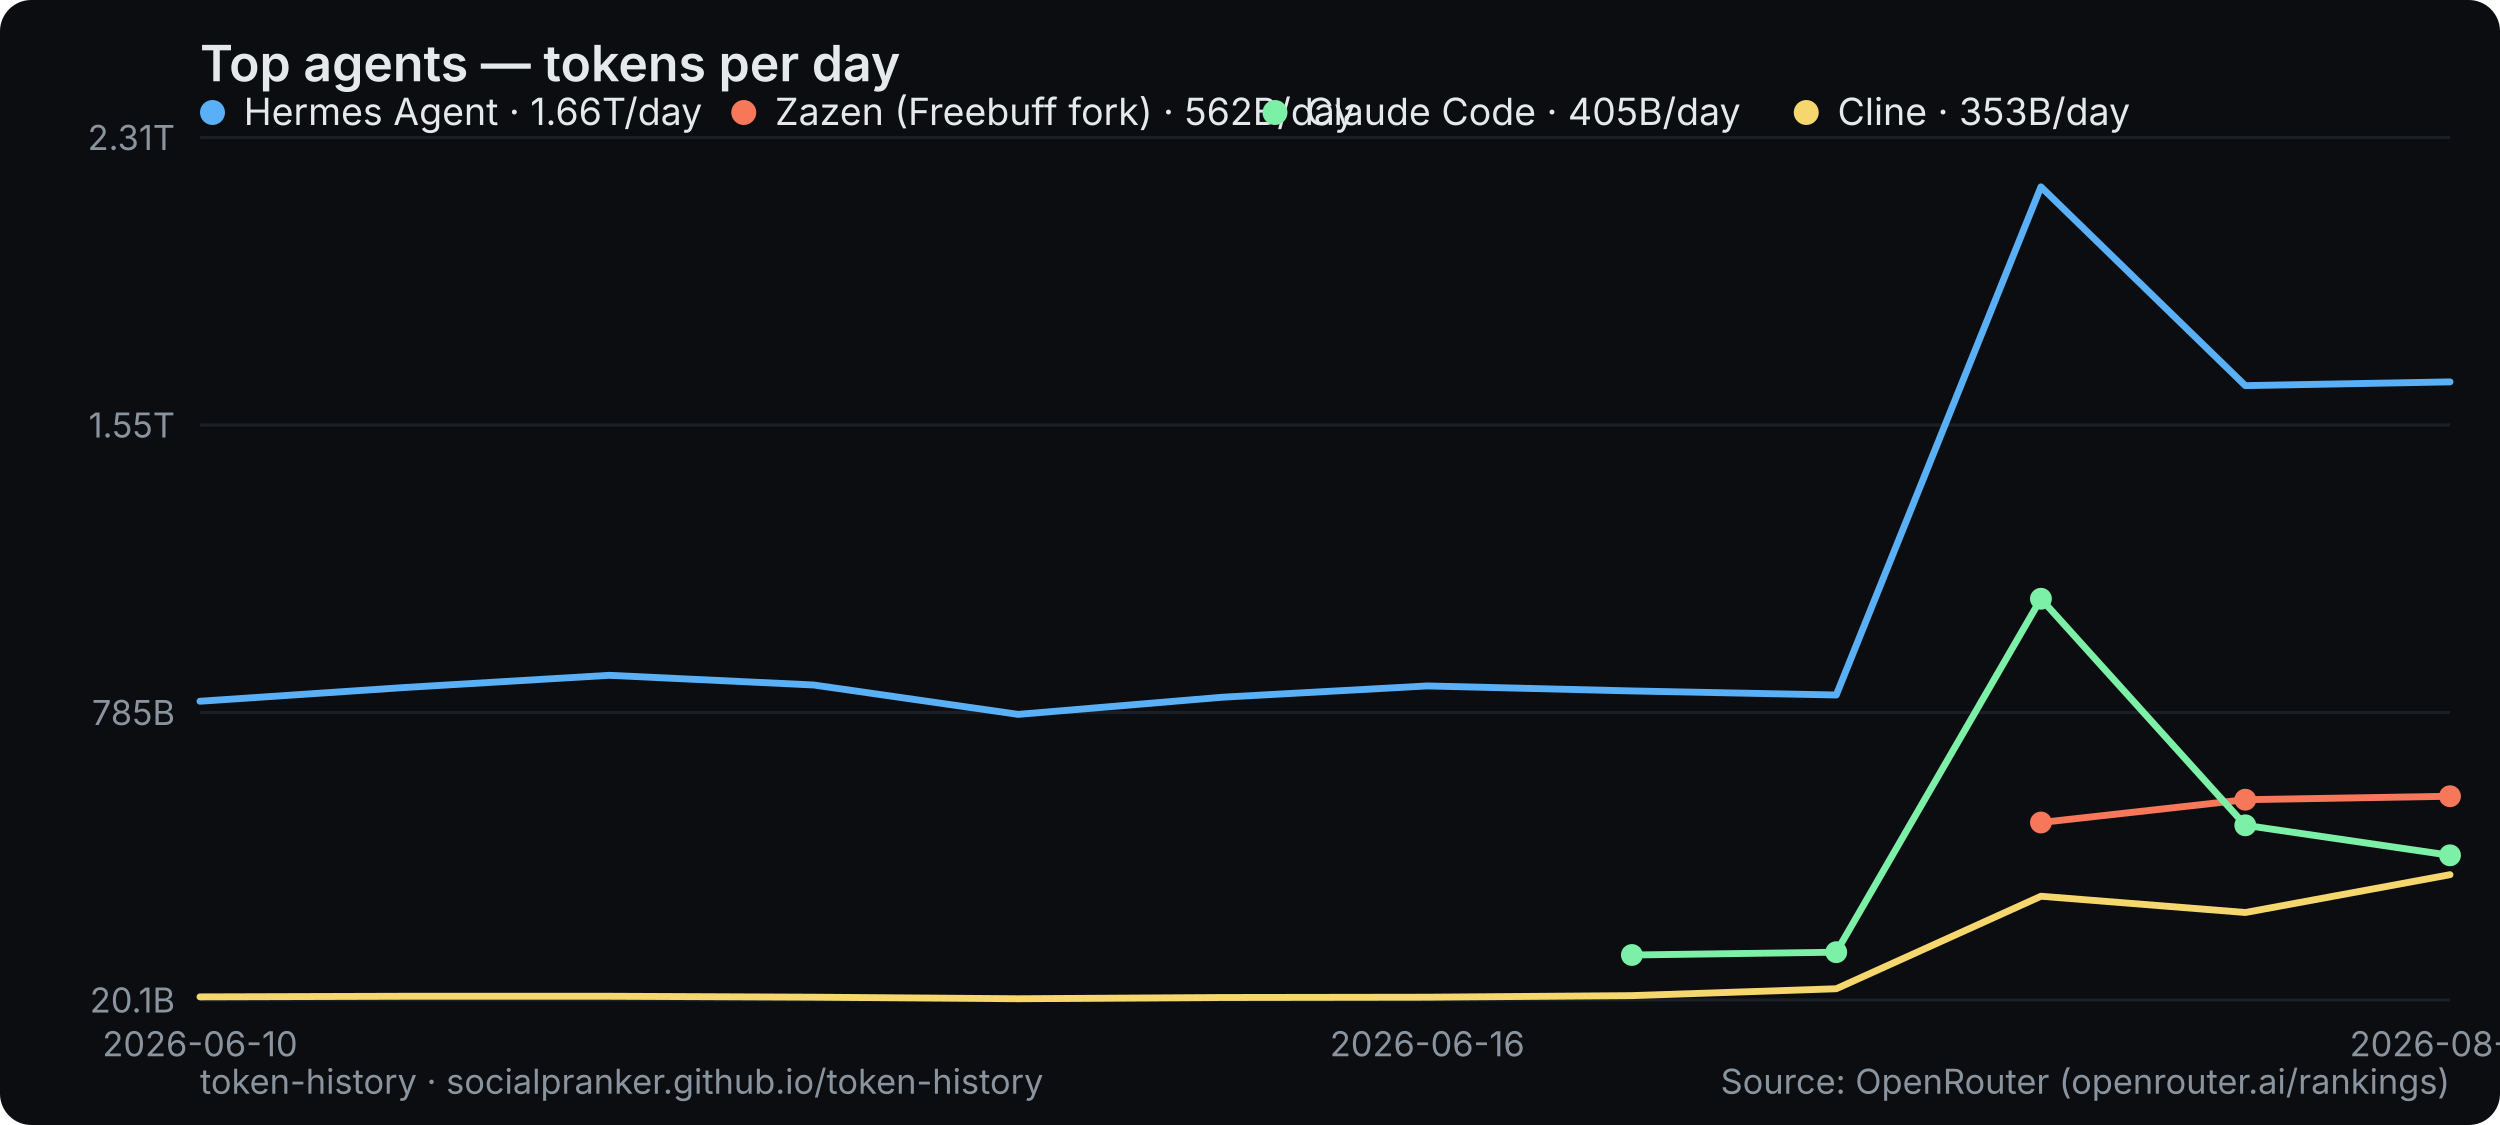
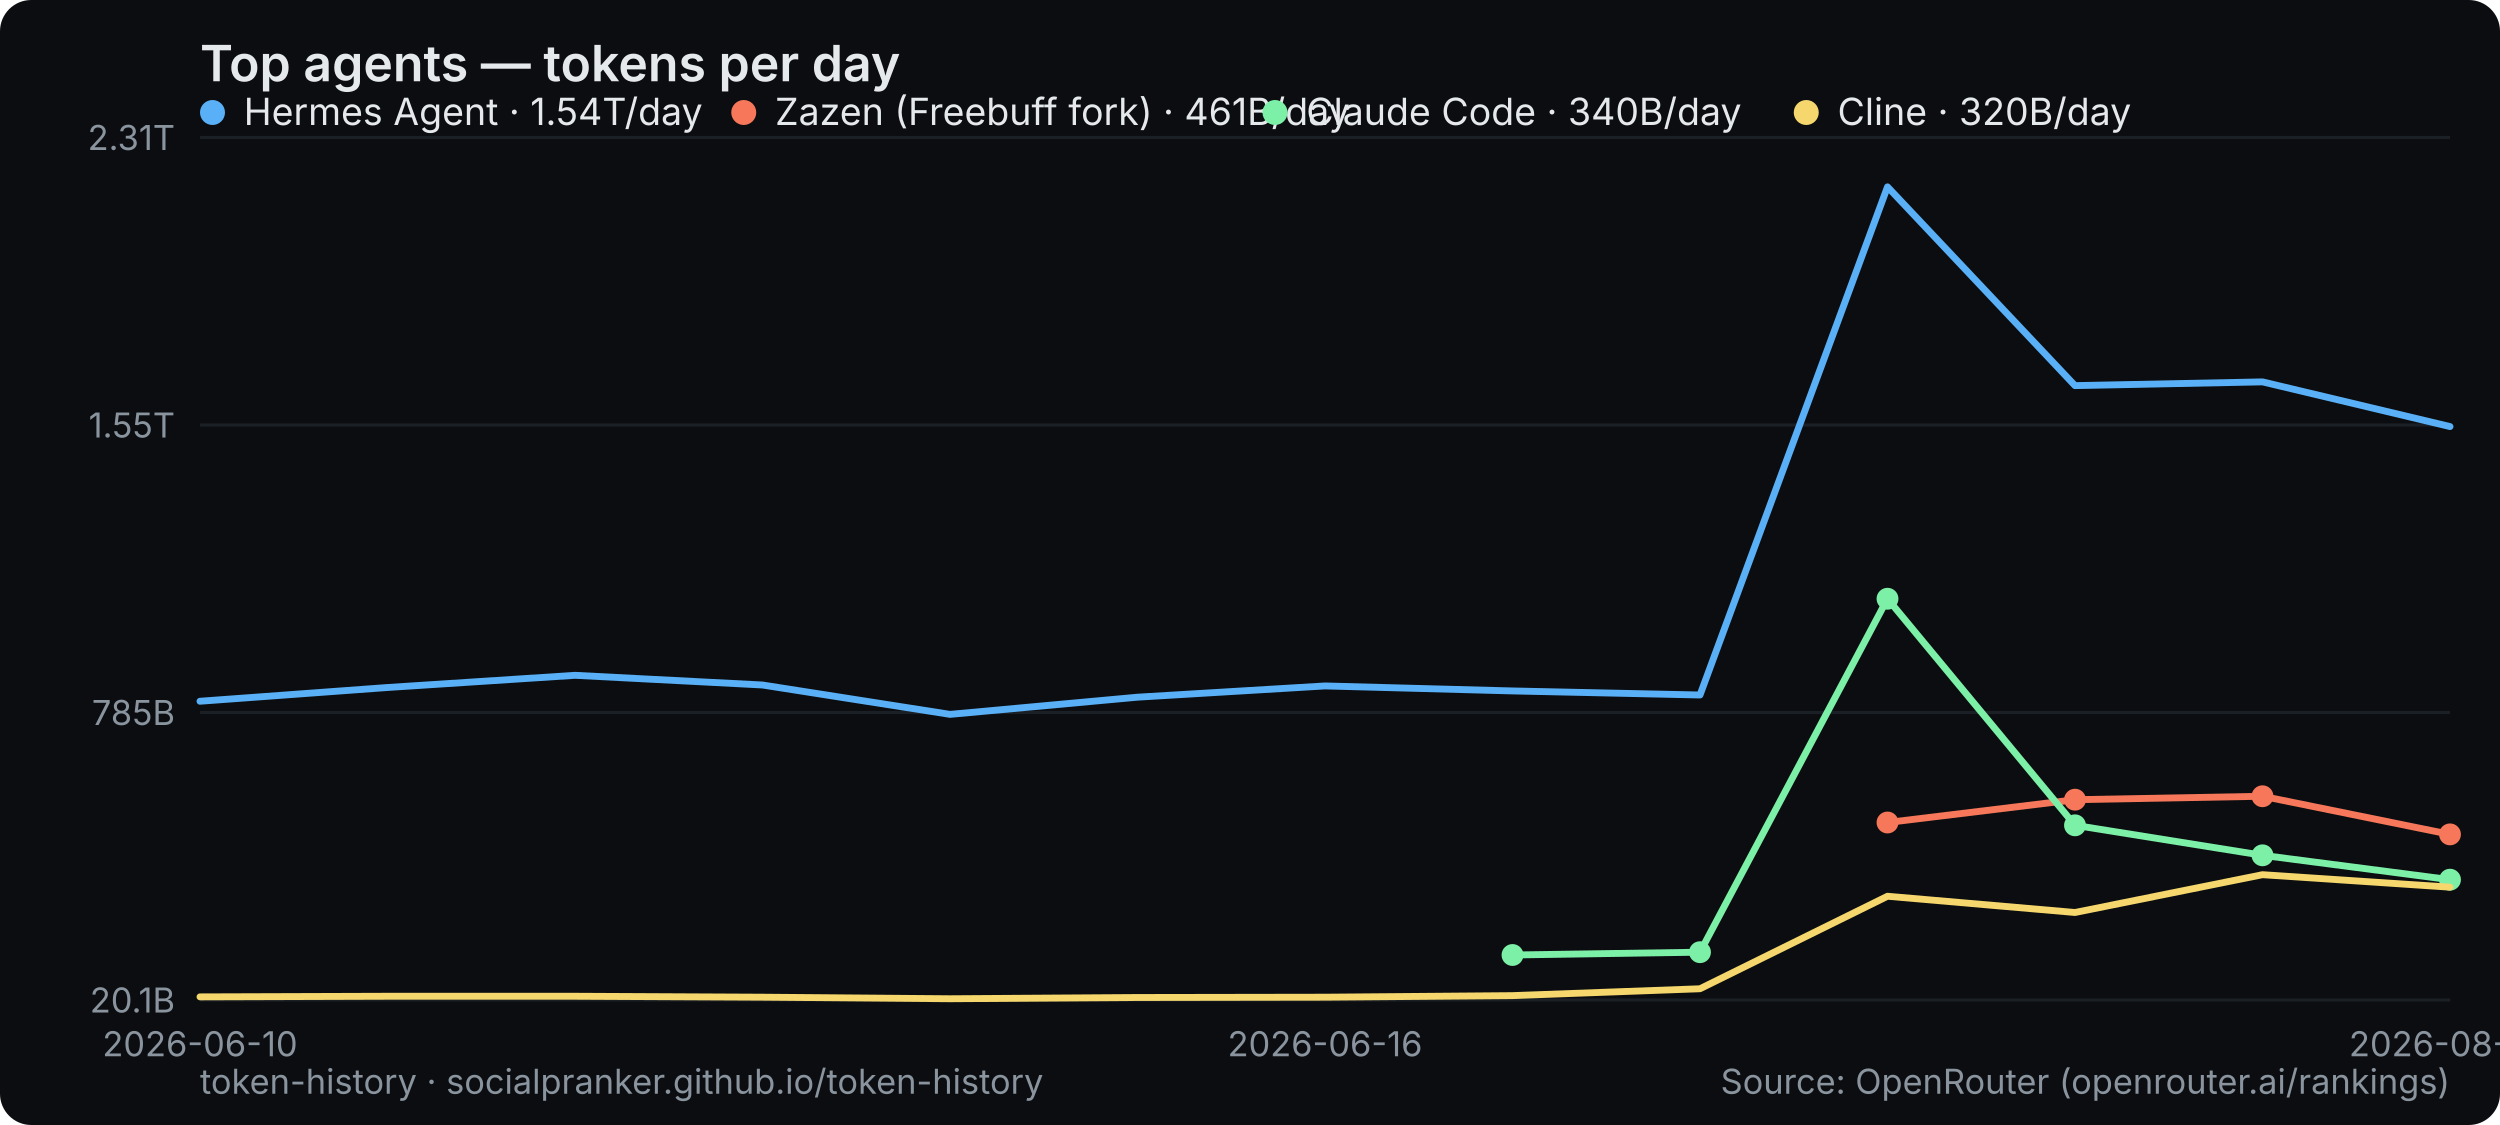
<svg xmlns="http://www.w3.org/2000/svg" width="800" height="360" viewBox="0 0 800 360" role="img" aria-label="Top agents — tokens per day">
  <rect width="800" height="360" rx="10" fill="#0b0d10" />
  <text x="64" y="26" font-family="system-ui,-apple-system,Segoe UI,sans-serif" font-size="16" font-weight="600" fill="#e6e9ec">Top agents — tokens per day</text>
  <line x1="64" y1="320" x2="784" y2="320" stroke="#1b2026" stroke-width="1" />
  <text x="56" y="324" text-anchor="end" font-family="system-ui,-apple-system,Segoe UI,sans-serif" font-size="11" fill="#8a949e">20.1B</text>
  <line x1="64" y1="228" x2="784" y2="228" stroke="#1b2026" stroke-width="1" />
  <text x="56" y="232" text-anchor="end" font-family="system-ui,-apple-system,Segoe UI,sans-serif" font-size="11" fill="#8a949e">785B</text>
  <line x1="64" y1="136" x2="784" y2="136" stroke="#1b2026" stroke-width="1" />
  <text x="56" y="140" text-anchor="end" font-family="system-ui,-apple-system,Segoe UI,sans-serif" font-size="11" fill="#8a949e">1.55T</text>
  <line x1="64" y1="44" x2="784" y2="44" stroke="#1b2026" stroke-width="1" />
  <text x="56" y="48" text-anchor="end" font-family="system-ui,-apple-system,Segoe UI,sans-serif" font-size="11" fill="#8a949e">2.31T</text>
  <text x="64" y="338" text-anchor="middle" font-family="system-ui,-apple-system,Segoe UI,sans-serif" font-size="11" fill="#8a949e">2026-06-10</text>
-   <text x="456.727" y="338" text-anchor="middle" font-family="system-ui,-apple-system,Segoe UI,sans-serif" font-size="11" fill="#8a949e">2026-06-16</text>
-   <text x="784" y="338" text-anchor="middle" font-family="system-ui,-apple-system,Segoe UI,sans-serif" font-size="11" fill="#8a949e">2026-08-29</text>
-   <polyline points="64.0,224.4 129.5,220.0 194.9,216.1 260.4,219.2 325.8,228.6 391.3,223.1 456.7,219.5 522.2,221.1 587.6,222.4 653.1,59.8 718.5,123.4 784.0,122.2" fill="none" stroke="#5ab0f7" stroke-width="2.2" stroke-linejoin="round" stroke-linecap="round" />
+   <text x="424" y="338" text-anchor="middle" font-family="system-ui,-apple-system,Segoe UI,sans-serif" font-size="11" fill="#8a949e">2026-06-16</text>
+   <text x="784" y="338" text-anchor="middle" font-family="system-ui,-apple-system,Segoe UI,sans-serif" font-size="11" fill="#8a949e">2026-08-30</text>
+   <polyline points="64.0,224.4 124.0,220.0 184.0,216.1 244.0,219.2 304.0,228.6 364.0,223.1 424.0,219.5 484.0,221.1 544.0,222.4 604.0,59.8 664.0,123.4 724.0,122.2 784.0,136.5" fill="none" stroke="#5ab0f7" stroke-width="2.2" stroke-linejoin="round" stroke-linecap="round" />
  <g font-family="system-ui,-apple-system,Segoe UI,sans-serif" font-size="12">
    <circle cx="68" cy="36" r="4" fill="#5ab0f7" />
-     <text x="78" y="40" fill="#e6e9ec">Hermes Agent · 1.66T/day</text>
+     <text x="78" y="40" fill="#e6e9ec">Hermes Agent · 1.54T/day</text>
  </g>
-   <polyline points="653.1,263.2 718.5,255.9 784.0,254.8" fill="none" stroke="#f7775a" stroke-width="2.2" stroke-linejoin="round" stroke-linecap="round" />
-   <circle cx="653.1" cy="263.2" r="3.5" fill="#f7775a" />
-   <circle cx="718.5" cy="255.9" r="3.5" fill="#f7775a" />
-   <circle cx="784.0" cy="254.8" r="3.5" fill="#f7775a" />
+   <polyline points="604.0,263.2 664.0,255.9 724.0,254.8 784.0,267.0" fill="none" stroke="#f7775a" stroke-width="2.2" stroke-linejoin="round" stroke-linecap="round" />
+   <circle cx="604.0" cy="263.2" r="3.5" fill="#f7775a" />
+   <circle cx="664.0" cy="255.9" r="3.5" fill="#f7775a" />
+   <circle cx="724.0" cy="254.8" r="3.5" fill="#f7775a" />
+   <circle cx="784.0" cy="267.0" r="3.5" fill="#f7775a" />
  <g font-family="system-ui,-apple-system,Segoe UI,sans-serif" font-size="12">
    <circle cx="238" cy="36" r="4" fill="#f7775a" />
-     <text x="248" y="40" fill="#e6e9ec">Zazen (Freebuff fork) · 562B/day</text>
+     <text x="248" y="40" fill="#e6e9ec">Zazen (Freebuff fork) · 461B/day</text>
  </g>
-   <polyline points="522.2,305.6 587.6,304.7 653.1,191.6 718.5,264.1 784.0,273.7" fill="none" stroke="#7df0a8" stroke-width="2.2" stroke-linejoin="round" stroke-linecap="round" />
-   <circle cx="522.2" cy="305.6" r="3.5" fill="#7df0a8" />
-   <circle cx="587.6" cy="304.7" r="3.5" fill="#7df0a8" />
-   <circle cx="653.1" cy="191.6" r="3.5" fill="#7df0a8" />
-   <circle cx="718.5" cy="264.1" r="3.5" fill="#7df0a8" />
-   <circle cx="784.0" cy="273.7" r="3.5" fill="#7df0a8" />
+   <polyline points="484.0,305.6 544.0,304.7 604.0,191.6 664.0,264.1 724.0,273.7 784.0,281.5" fill="none" stroke="#7df0a8" stroke-width="2.2" stroke-linejoin="round" stroke-linecap="round" />
+   <circle cx="484.0" cy="305.6" r="3.5" fill="#7df0a8" />
+   <circle cx="544.0" cy="304.7" r="3.5" fill="#7df0a8" />
+   <circle cx="604.0" cy="191.6" r="3.5" fill="#7df0a8" />
+   <circle cx="664.0" cy="264.1" r="3.5" fill="#7df0a8" />
+   <circle cx="724.0" cy="273.7" r="3.5" fill="#7df0a8" />
+   <circle cx="784.0" cy="281.5" r="3.5" fill="#7df0a8" />
  <g font-family="system-ui,-apple-system,Segoe UI,sans-serif" font-size="12">
    <circle cx="408" cy="36" r="4" fill="#7df0a8" />
-     <text x="418" y="40" fill="#e6e9ec">Claude Code · 405B/day</text>
+     <text x="418" y="40" fill="#e6e9ec">Claude Code · 340B/day</text>
  </g>
-   <polyline points="64.0,319.0 129.5,318.8 194.9,318.8 260.4,319.1 325.8,319.6 391.3,319.2 456.7,319.1 522.2,318.6 587.6,316.4 653.1,286.8 718.5,292.0 784.0,279.9" fill="none" stroke="#f5d76e" stroke-width="2.2" stroke-linejoin="round" stroke-linecap="round" />
+   <polyline points="64.0,319.0 124.0,318.8 184.0,318.8 244.0,319.1 304.0,319.6 364.0,319.2 424.0,319.1 484.0,318.6 544.0,316.4 604.0,286.8 664.0,292.0 724.0,279.9 784.0,283.9" fill="none" stroke="#f5d76e" stroke-width="2.2" stroke-linejoin="round" stroke-linecap="round" />
  <g font-family="system-ui,-apple-system,Segoe UI,sans-serif" font-size="12">
    <circle cx="578" cy="36" r="4" fill="#f5d76e" />
-     <text x="588" y="40" fill="#e6e9ec">Cline · 353B/day</text>
+     <text x="588" y="40" fill="#e6e9ec">Cline · 320B/day</text>
  </g>
  <text x="64" y="350" font-family="system-ui,-apple-system,Segoe UI,sans-serif" font-size="11" fill="#8a949e">token-history · socialpranker.github.io/token-history</text>
  <text x="784" y="350" text-anchor="end" font-family="system-ui,-apple-system,Segoe UI,sans-serif" font-size="11" fill="#8a949e">Source: OpenRouter (openrouter.ai/rankings)</text>
</svg>
